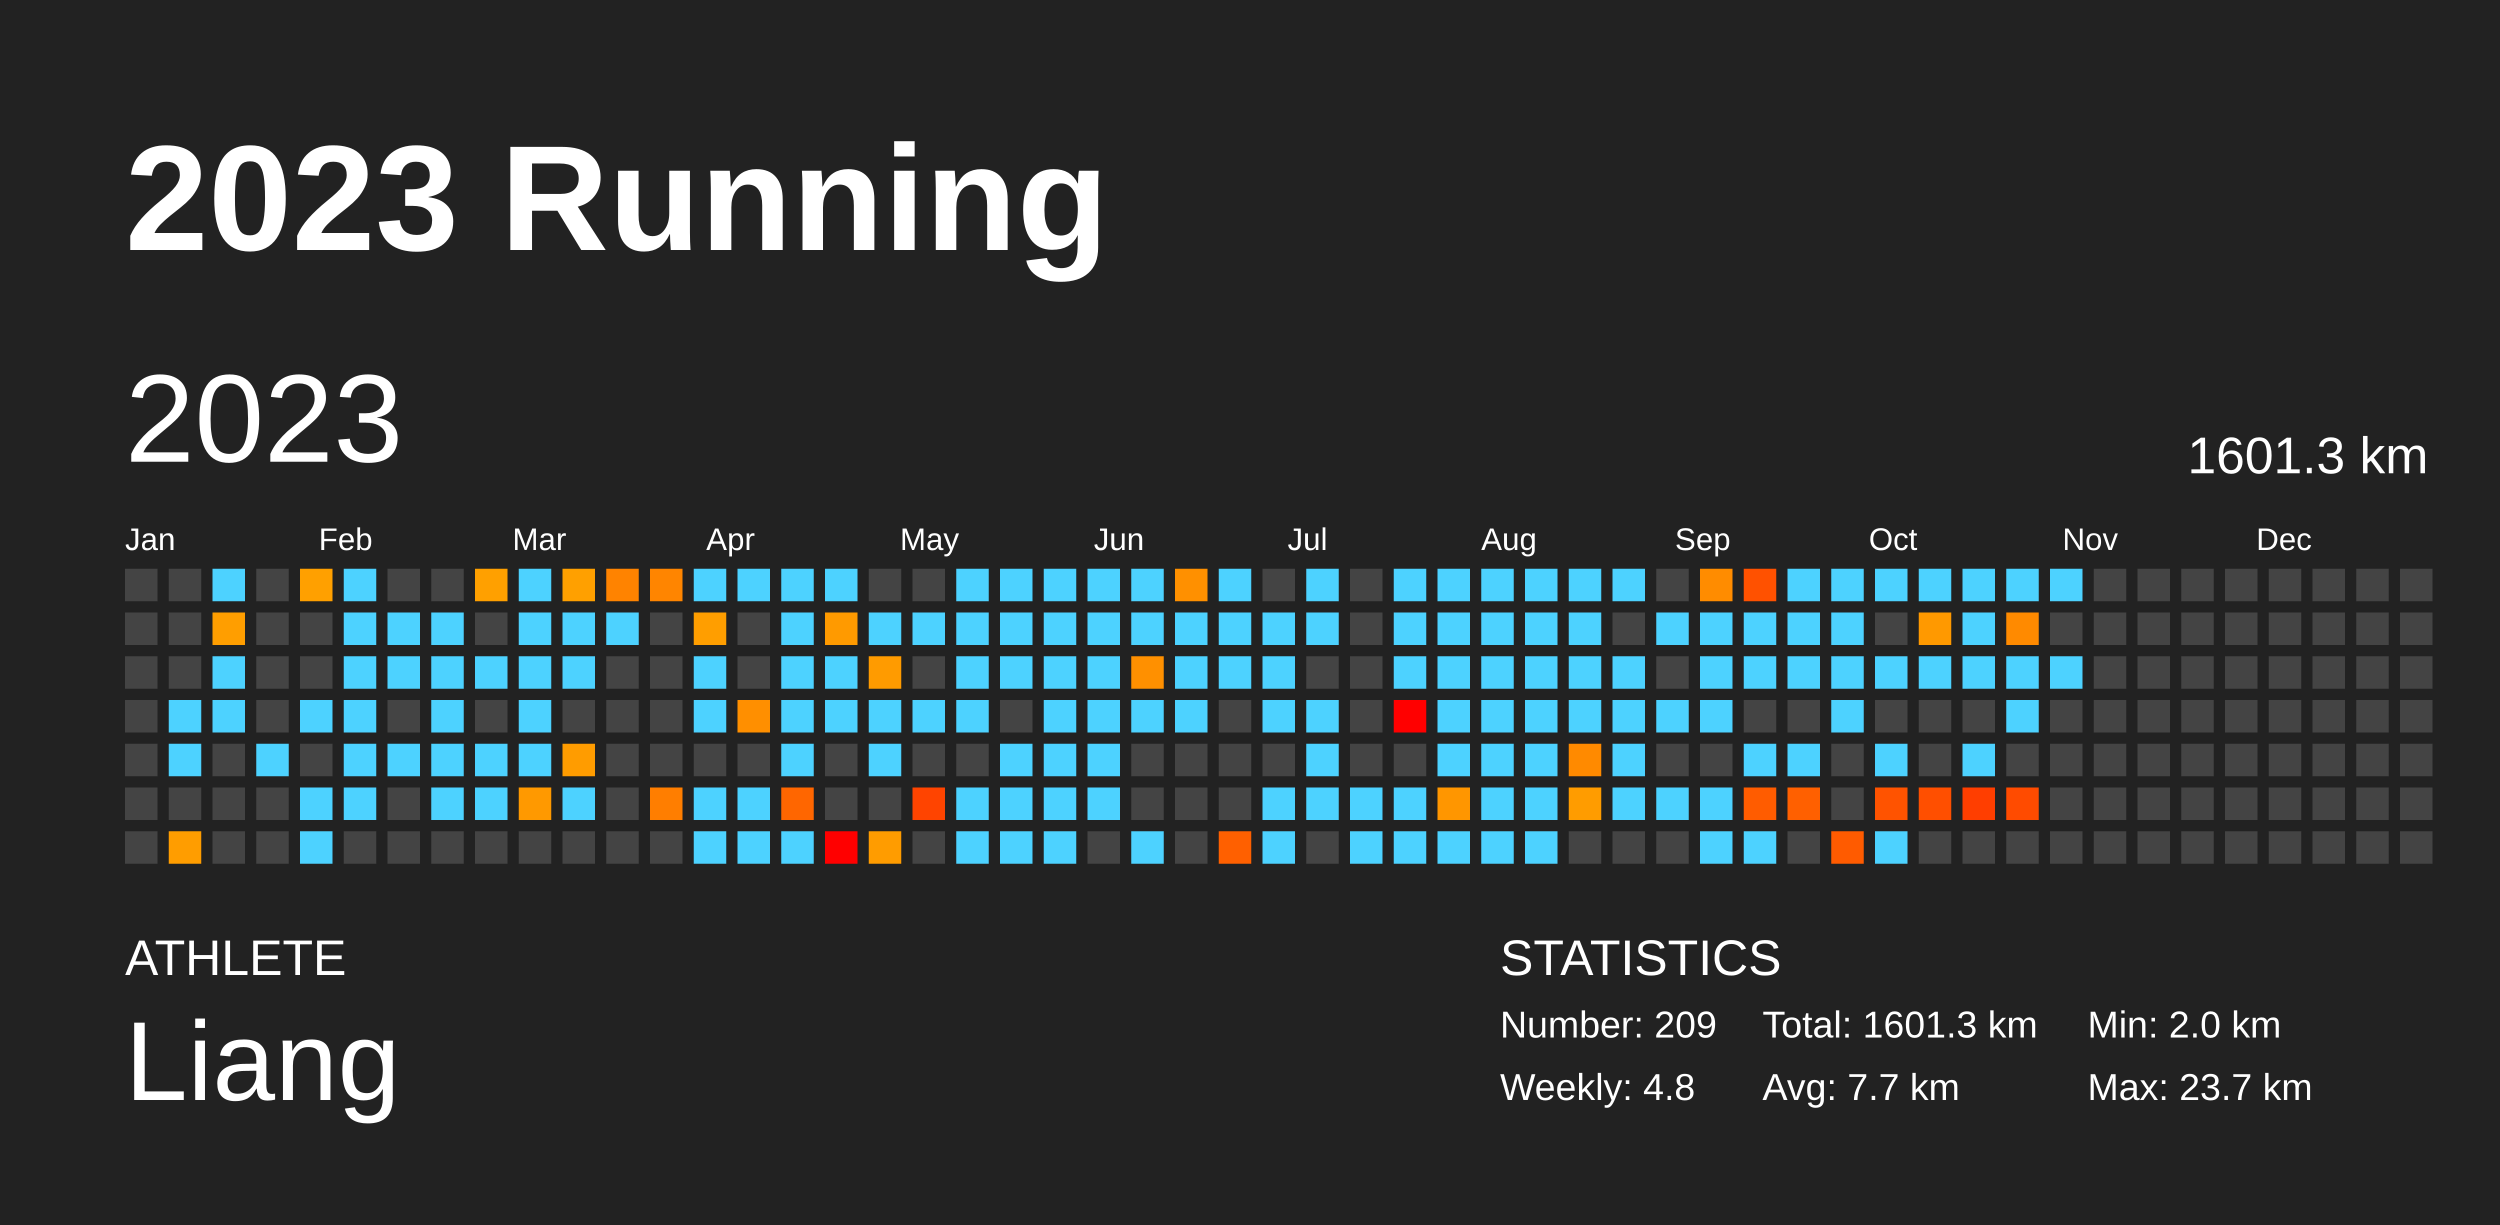
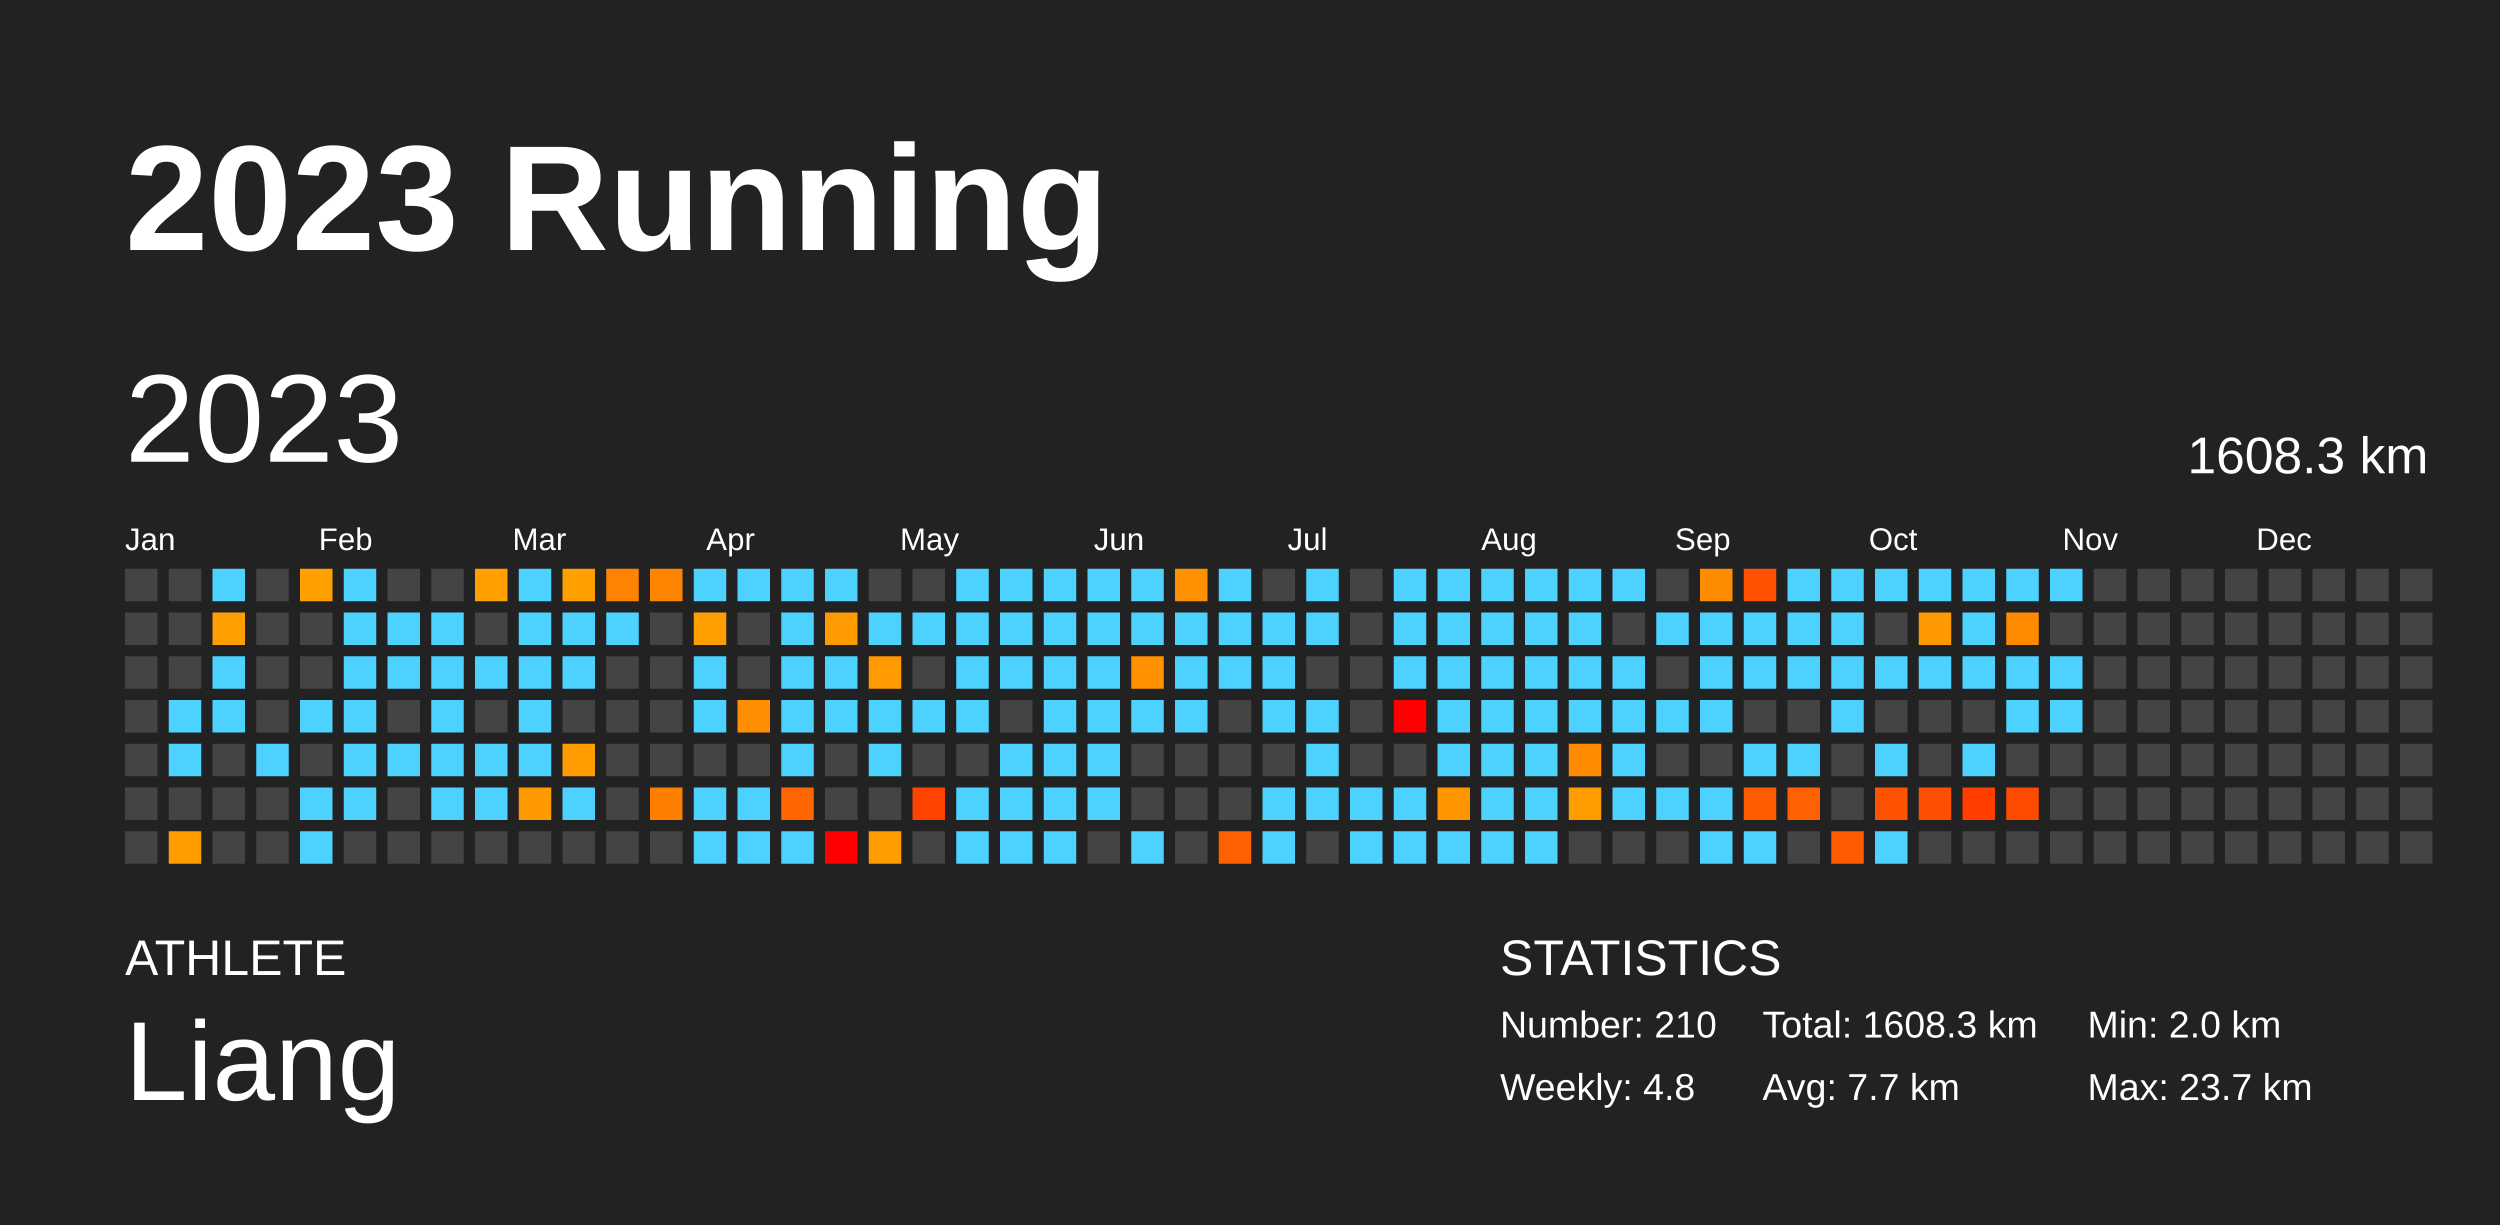
<svg xmlns="http://www.w3.org/2000/svg" baseProfile="full" height="98mm" version="1.1" viewBox="0,0,200,98" width="200mm">
  <defs />
  <rect fill="#222222" height="98" width="200" x="0" y="0" />
  <text fill="#FFFFFF" style="font-size:12px; font-family:Arial; font-weight:bold;" x="10" y="20">2023 Running</text>
  <text fill="#FFFFFF" style="font-size:4px; font-family:Arial" x="10" y="78">ATHLETE</text>
  <text fill="#FFFFFF" style="font-size:9px; font-family:Arial" x="10" y="88">Liang</text>
  <text fill="#FFFFFF" style="font-size:4px; font-family:Arial" x="120" y="78">STATISTICS</text>
-   <text fill="#FFFFFF" style="font-size:3px; font-family:Arial" x="120" y="83">Number: 209</text>
+   <text fill="#FFFFFF" style="font-size:3px; font-family:Arial" x="120" y="83">Number: 210</text>
  <text fill="#FFFFFF" style="font-size:3px; font-family:Arial" x="120" y="88">Weekly: 4.8</text>
-   <text fill="#FFFFFF" style="font-size:3px; font-family:Arial" x="141" y="83">Total: 1601.3 km</text>
+   <text fill="#FFFFFF" style="font-size:3px; font-family:Arial" x="141" y="83">Total: 1608.3 km</text>
  <text fill="#FFFFFF" style="font-size:3px; font-family:Arial" x="141" y="88">Avg: 7.7 km</text>
  <text fill="#FFFFFF" style="font-size:3px; font-family:Arial" x="167" y="83">Min: 2.0 km</text>
  <text fill="#FFFFFF" style="font-size:3px; font-family:Arial" x="167" y="88">Max: 23.7 km</text>
  <text dominant-baseline="hanging" fill="#FFFFFF" style="font-size:10.0px; font-family:Arial;" x="10" y="30">2023</text>
-   <text dominant-baseline="hanging" fill="#FFFFFF" style="font-size:4.125px; font-family:Arial;" x="175" y="35">1601.3 km</text>
+   <text dominant-baseline="hanging" fill="#FFFFFF" style="font-size:4.125px; font-family:Arial;" x="175" y="35">1608.3 km</text>
  <text fill="#FFFFFF" style="font-size:2.5px; font-family:Arial" x="10.0" y="44">Jan</text>
  <text fill="#FFFFFF" style="font-size:2.5px; font-family:Arial" x="25.5" y="44">Feb</text>
  <text fill="#FFFFFF" style="font-size:2.5px; font-family:Arial" x="41.0" y="44">Mar</text>
  <text fill="#FFFFFF" style="font-size:2.5px; font-family:Arial" x="56.5" y="44">Apr</text>
  <text fill="#FFFFFF" style="font-size:2.5px; font-family:Arial" x="72.0" y="44">May</text>
  <text fill="#FFFFFF" style="font-size:2.5px; font-family:Arial" x="87.5" y="44">Jun</text>
  <text fill="#FFFFFF" style="font-size:2.5px; font-family:Arial" x="103.0" y="44">Jul</text>
  <text fill="#FFFFFF" style="font-size:2.5px; font-family:Arial" x="118.5" y="44">Aug</text>
  <text fill="#FFFFFF" style="font-size:2.5px; font-family:Arial" x="134.0" y="44">Sep</text>
  <text fill="#FFFFFF" style="font-size:2.5px; font-family:Arial" x="149.5" y="44">Oct</text>
  <text fill="#FFFFFF" style="font-size:2.5px; font-family:Arial" x="165.0" y="44">Nov</text>
  <text fill="#FFFFFF" style="font-size:2.5px; font-family:Arial" x="180.5" y="44">Dec</text>
  <rect fill="#444444" height="2.6" width="2.6" x="10.0" y="45.5" />
  <rect fill="#444444" height="2.6" width="2.6" x="10.0" y="49.0" />
  <rect fill="#444444" height="2.6" width="2.6" x="10.0" y="52.5" />
  <rect fill="#444444" height="2.6" width="2.6" x="10.0" y="56.0" />
  <rect fill="#444444" height="2.6" width="2.6" x="10.0" y="59.5" />
  <rect fill="#444444" height="2.6" width="2.6" x="10.0" y="63.0" />
  <rect fill="#444444" height="2.6" width="2.6" x="10.0" y="66.5" />
  <rect fill="#444444" height="2.6" width="2.6" x="13.5" y="45.5" />
  <rect fill="#444444" height="2.6" width="2.6" x="13.5" y="49.0" />
  <rect fill="#444444" height="2.6" width="2.6" x="13.5" y="52.5" />
  <rect fill="#4dd2ff" height="2.6" width="2.6" x="13.5" y="56.0" />
  <rect fill="#4dd2ff" height="2.6" width="2.6" x="13.5" y="59.5" />
  <rect fill="#444444" height="2.6" width="2.6" x="13.5" y="63.0" />
  <rect fill="#ff9d00" height="2.6" width="2.6" x="13.5" y="66.5" />
  <rect fill="#4dd2ff" height="2.6" width="2.6" x="17.0" y="45.5" />
  <rect fill="#ff9e00" height="2.6" width="2.6" x="17.0" y="49.0" />
  <rect fill="#4dd2ff" height="2.6" width="2.6" x="17.0" y="52.5" />
  <rect fill="#4dd2ff" height="2.6" width="2.6" x="17.0" y="56.0" />
  <rect fill="#444444" height="2.6" width="2.6" x="17.0" y="59.5" />
  <rect fill="#444444" height="2.6" width="2.6" x="17.0" y="63.0" />
  <rect fill="#444444" height="2.6" width="2.6" x="17.0" y="66.5" />
  <rect fill="#444444" height="2.6" width="2.6" x="20.5" y="45.5" />
  <rect fill="#444444" height="2.6" width="2.6" x="20.5" y="49.0" />
  <rect fill="#444444" height="2.6" width="2.6" x="20.5" y="52.5" />
  <rect fill="#444444" height="2.6" width="2.6" x="20.5" y="56.0" />
  <rect fill="#4dd2ff" height="2.6" width="2.6" x="20.5" y="59.5" />
  <rect fill="#444444" height="2.6" width="2.6" x="20.5" y="63.0" />
  <rect fill="#444444" height="2.6" width="2.6" x="20.5" y="66.5" />
  <rect fill="#ffa000" height="2.6" width="2.6" x="24.0" y="45.5" />
  <rect fill="#444444" height="2.6" width="2.6" x="24.0" y="49.0" />
  <rect fill="#444444" height="2.6" width="2.6" x="24.0" y="52.5" />
  <rect fill="#4dd2ff" height="2.6" width="2.6" x="24.0" y="56.0" />
  <rect fill="#444444" height="2.6" width="2.6" x="24.0" y="59.5" />
  <rect fill="#4dd2ff" height="2.6" width="2.6" x="24.0" y="63.0" />
  <rect fill="#4dd2ff" height="2.6" width="2.6" x="24.0" y="66.5" />
  <rect fill="#4dd2ff" height="2.6" width="2.6" x="27.5" y="45.5" />
  <rect fill="#4dd2ff" height="2.6" width="2.6" x="27.5" y="49.0" />
  <rect fill="#4dd2ff" height="2.6" width="2.6" x="27.5" y="52.5" />
  <rect fill="#4dd2ff" height="2.6" width="2.6" x="27.5" y="56.0" />
  <rect fill="#4dd2ff" height="2.6" width="2.6" x="27.5" y="59.5" />
  <rect fill="#4dd2ff" height="2.6" width="2.6" x="27.5" y="63.0" />
  <rect fill="#444444" height="2.6" width="2.6" x="27.5" y="66.5" />
  <rect fill="#444444" height="2.6" width="2.6" x="31.0" y="45.5" />
  <rect fill="#4dd2ff" height="2.6" width="2.6" x="31.0" y="49.0" />
  <rect fill="#4dd2ff" height="2.6" width="2.6" x="31.0" y="52.5" />
  <rect fill="#444444" height="2.6" width="2.6" x="31.0" y="56.0" />
  <rect fill="#4dd2ff" height="2.6" width="2.6" x="31.0" y="59.5" />
  <rect fill="#444444" height="2.6" width="2.6" x="31.0" y="63.0" />
  <rect fill="#444444" height="2.6" width="2.6" x="31.0" y="66.5" />
  <rect fill="#444444" height="2.6" width="2.6" x="34.5" y="45.5" />
  <rect fill="#4dd2ff" height="2.6" width="2.6" x="34.5" y="49.0" />
  <rect fill="#4dd2ff" height="2.6" width="2.6" x="34.5" y="52.5" />
  <rect fill="#4dd2ff" height="2.6" width="2.6" x="34.5" y="56.0" />
  <rect fill="#4dd2ff" height="2.6" width="2.6" x="34.5" y="59.5" />
  <rect fill="#4dd2ff" height="2.6" width="2.6" x="34.5" y="63.0" />
  <rect fill="#444444" height="2.6" width="2.6" x="34.5" y="66.5" />
  <rect fill="#ffa000" height="2.6" width="2.6" x="38.0" y="45.5" />
  <rect fill="#444444" height="2.6" width="2.6" x="38.0" y="49.0" />
  <rect fill="#4dd2ff" height="2.6" width="2.6" x="38.0" y="52.5" />
  <rect fill="#444444" height="2.6" width="2.6" x="38.0" y="56.0" />
  <rect fill="#4dd2ff" height="2.6" width="2.6" x="38.0" y="59.5" />
  <rect fill="#4dd2ff" height="2.6" width="2.6" x="38.0" y="63.0" />
  <rect fill="#444444" height="2.6" width="2.6" x="38.0" y="66.5" />
  <rect fill="#4dd2ff" height="2.6" width="2.6" x="41.5" y="45.5" />
  <rect fill="#4dd2ff" height="2.6" width="2.6" x="41.5" y="49.0" />
  <rect fill="#4dd2ff" height="2.6" width="2.6" x="41.5" y="52.5" />
  <rect fill="#4dd2ff" height="2.6" width="2.6" x="41.5" y="56.0" />
  <rect fill="#4dd2ff" height="2.6" width="2.6" x="41.5" y="59.5" />
  <rect fill="#ff9900" height="2.6" width="2.6" x="41.5" y="63.0" />
  <rect fill="#444444" height="2.6" width="2.6" x="41.5" y="66.5" />
  <rect fill="#ffa000" height="2.6" width="2.6" x="45.0" y="45.5" />
  <rect fill="#4dd2ff" height="2.6" width="2.6" x="45.0" y="49.0" />
  <rect fill="#4dd2ff" height="2.6" width="2.6" x="45.0" y="52.5" />
  <rect fill="#444444" height="2.6" width="2.6" x="45.0" y="56.0" />
  <rect fill="#ff9c00" height="2.6" width="2.6" x="45.0" y="59.5" />
  <rect fill="#4dd2ff" height="2.6" width="2.6" x="45.0" y="63.0" />
  <rect fill="#444444" height="2.6" width="2.6" x="45.0" y="66.5" />
  <rect fill="#ff8300" height="2.6" width="2.6" x="48.5" y="45.5" />
  <rect fill="#4dd2ff" height="2.6" width="2.6" x="48.5" y="49.0" />
  <rect fill="#444444" height="2.6" width="2.6" x="48.5" y="52.5" />
  <rect fill="#444444" height="2.6" width="2.6" x="48.5" y="56.0" />
  <rect fill="#444444" height="2.6" width="2.6" x="48.5" y="59.5" />
  <rect fill="#444444" height="2.6" width="2.6" x="48.5" y="63.0" />
  <rect fill="#444444" height="2.6" width="2.6" x="48.5" y="66.5" />
  <rect fill="#ff8500" height="2.6" width="2.6" x="52.0" y="45.5" />
  <rect fill="#444444" height="2.6" width="2.6" x="52.0" y="49.0" />
  <rect fill="#444444" height="2.6" width="2.6" x="52.0" y="52.5" />
  <rect fill="#444444" height="2.6" width="2.6" x="52.0" y="56.0" />
  <rect fill="#444444" height="2.6" width="2.6" x="52.0" y="59.5" />
  <rect fill="#ff7e00" height="2.6" width="2.6" x="52.0" y="63.0" />
  <rect fill="#444444" height="2.6" width="2.6" x="52.0" y="66.5" />
  <rect fill="#4dd2ff" height="2.6" width="2.6" x="55.5" y="45.5" />
  <rect fill="#ff9e00" height="2.6" width="2.6" x="55.5" y="49.0" />
  <rect fill="#4dd2ff" height="2.6" width="2.6" x="55.5" y="52.5" />
  <rect fill="#4dd2ff" height="2.6" width="2.6" x="55.5" y="56.0" />
  <rect fill="#444444" height="2.6" width="2.6" x="55.5" y="59.5" />
  <rect fill="#4dd2ff" height="2.6" width="2.6" x="55.5" y="63.0" />
  <rect fill="#4dd2ff" height="2.6" width="2.6" x="55.5" y="66.5" />
  <rect fill="#4dd2ff" height="2.6" width="2.6" x="59.0" y="45.5" />
  <rect fill="#444444" height="2.6" width="2.6" x="59.0" y="49.0" />
  <rect fill="#444444" height="2.6" width="2.6" x="59.0" y="52.5" />
  <rect fill="#ff8f00" height="2.6" width="2.6" x="59.0" y="56.0" />
  <rect fill="#444444" height="2.6" width="2.6" x="59.0" y="59.5" />
  <rect fill="#4dd2ff" height="2.6" width="2.6" x="59.0" y="63.0" />
  <rect fill="#4dd2ff" height="2.6" width="2.6" x="59.0" y="66.5" />
  <rect fill="#4dd2ff" height="2.6" width="2.6" x="62.5" y="45.5" />
  <rect fill="#4dd2ff" height="2.6" width="2.6" x="62.5" y="49.0" />
  <rect fill="#4dd2ff" height="2.6" width="2.6" x="62.5" y="52.5" />
  <rect fill="#4dd2ff" height="2.6" width="2.6" x="62.5" y="56.0" />
  <rect fill="#4dd2ff" height="2.6" width="2.6" x="62.5" y="59.5" />
  <rect fill="#ff6600" height="2.6" width="2.6" x="62.5" y="63.0" />
  <rect fill="#4dd2ff" height="2.6" width="2.6" x="62.5" y="66.5" />
  <rect fill="#4dd2ff" height="2.6" width="2.6" x="66.0" y="45.5" />
  <rect fill="#ff9a00" height="2.6" width="2.6" x="66.0" y="49.0" />
  <rect fill="#4dd2ff" height="2.6" width="2.6" x="66.0" y="52.5" />
  <rect fill="#4dd2ff" height="2.6" width="2.6" x="66.0" y="56.0" />
  <rect fill="#444444" height="2.6" width="2.6" x="66.0" y="59.5" />
  <rect fill="#444444" height="2.6" width="2.6" x="66.0" y="63.0" />
  <rect fill="red" height="2.6" width="2.6" x="66.0" y="66.5" />
  <rect fill="#444444" height="2.6" width="2.6" x="69.5" y="45.5" />
  <rect fill="#4dd2ff" height="2.6" width="2.6" x="69.5" y="49.0" />
  <rect fill="#ff9b00" height="2.6" width="2.6" x="69.5" y="52.5" />
  <rect fill="#4dd2ff" height="2.6" width="2.6" x="69.5" y="56.0" />
  <rect fill="#4dd2ff" height="2.6" width="2.6" x="69.5" y="59.5" />
  <rect fill="#444444" height="2.6" width="2.6" x="69.5" y="63.0" />
  <rect fill="#ff9c00" height="2.6" width="2.6" x="69.5" y="66.5" />
  <rect fill="#444444" height="2.6" width="2.6" x="73.0" y="45.5" />
  <rect fill="#4dd2ff" height="2.6" width="2.6" x="73.0" y="49.0" />
  <rect fill="#444444" height="2.6" width="2.6" x="73.0" y="52.5" />
  <rect fill="#4dd2ff" height="2.6" width="2.6" x="73.0" y="56.0" />
  <rect fill="#444444" height="2.6" width="2.6" x="73.0" y="59.5" />
  <rect fill="#ff4400" height="2.6" width="2.6" x="73.0" y="63.0" />
  <rect fill="#444444" height="2.6" width="2.6" x="73.0" y="66.5" />
  <rect fill="#4dd2ff" height="2.6" width="2.6" x="76.5" y="45.5" />
  <rect fill="#4dd2ff" height="2.6" width="2.6" x="76.5" y="49.0" />
  <rect fill="#4dd2ff" height="2.6" width="2.6" x="76.5" y="52.5" />
  <rect fill="#4dd2ff" height="2.6" width="2.6" x="76.5" y="56.0" />
  <rect fill="#444444" height="2.6" width="2.6" x="76.5" y="59.5" />
  <rect fill="#4dd2ff" height="2.6" width="2.6" x="76.5" y="63.0" />
  <rect fill="#4dd2ff" height="2.6" width="2.6" x="76.5" y="66.5" />
  <rect fill="#4dd2ff" height="2.6" width="2.6" x="80.0" y="45.5" />
  <rect fill="#4dd2ff" height="2.6" width="2.6" x="80.0" y="49.0" />
  <rect fill="#4dd2ff" height="2.6" width="2.6" x="80.0" y="52.5" />
  <rect fill="#444444" height="2.6" width="2.6" x="80.0" y="56.0" />
  <rect fill="#4dd2ff" height="2.6" width="2.6" x="80.0" y="59.5" />
  <rect fill="#4dd2ff" height="2.6" width="2.6" x="80.0" y="63.0" />
  <rect fill="#4dd2ff" height="2.6" width="2.6" x="80.0" y="66.5" />
  <rect fill="#4dd2ff" height="2.6" width="2.6" x="83.5" y="45.5" />
  <rect fill="#4dd2ff" height="2.6" width="2.6" x="83.5" y="49.0" />
  <rect fill="#4dd2ff" height="2.6" width="2.6" x="83.5" y="52.5" />
  <rect fill="#4dd2ff" height="2.6" width="2.6" x="83.5" y="56.0" />
  <rect fill="#4dd2ff" height="2.6" width="2.6" x="83.5" y="59.5" />
  <rect fill="#4dd2ff" height="2.6" width="2.6" x="83.5" y="63.0" />
  <rect fill="#4dd2ff" height="2.6" width="2.6" x="83.5" y="66.5" />
  <rect fill="#4dd2ff" height="2.6" width="2.6" x="87.0" y="45.5" />
  <rect fill="#4dd2ff" height="2.6" width="2.6" x="87.0" y="49.0" />
  <rect fill="#4dd2ff" height="2.6" width="2.6" x="87.0" y="52.5" />
  <rect fill="#4dd2ff" height="2.6" width="2.6" x="87.0" y="56.0" />
  <rect fill="#4dd2ff" height="2.6" width="2.6" x="87.0" y="59.5" />
  <rect fill="#4dd2ff" height="2.6" width="2.6" x="87.0" y="63.0" />
  <rect fill="#444444" height="2.6" width="2.6" x="87.0" y="66.5" />
  <rect fill="#4dd2ff" height="2.6" width="2.6" x="90.5" y="45.5" />
  <rect fill="#4dd2ff" height="2.6" width="2.6" x="90.5" y="49.0" />
  <rect fill="#ff9000" height="2.6" width="2.6" x="90.5" y="52.5" />
  <rect fill="#4dd2ff" height="2.6" width="2.6" x="90.5" y="56.0" />
  <rect fill="#444444" height="2.6" width="2.6" x="90.5" y="59.5" />
  <rect fill="#444444" height="2.6" width="2.6" x="90.5" y="63.0" />
  <rect fill="#4dd2ff" height="2.6" width="2.6" x="90.5" y="66.5" />
  <rect fill="#ff9000" height="2.6" width="2.6" x="94.0" y="45.5" />
  <rect fill="#4dd2ff" height="2.6" width="2.6" x="94.0" y="49.0" />
  <rect fill="#4dd2ff" height="2.6" width="2.6" x="94.0" y="52.5" />
  <rect fill="#4dd2ff" height="2.6" width="2.6" x="94.0" y="56.0" />
  <rect fill="#444444" height="2.6" width="2.6" x="94.0" y="59.5" />
  <rect fill="#444444" height="2.6" width="2.6" x="94.0" y="63.0" />
  <rect fill="#444444" height="2.6" width="2.6" x="94.0" y="66.5" />
  <rect fill="#4dd2ff" height="2.6" width="2.6" x="97.5" y="45.5" />
  <rect fill="#4dd2ff" height="2.6" width="2.6" x="97.5" y="49.0" />
  <rect fill="#4dd2ff" height="2.6" width="2.6" x="97.5" y="52.5" />
  <rect fill="#444444" height="2.6" width="2.6" x="97.5" y="56.0" />
  <rect fill="#444444" height="2.6" width="2.6" x="97.5" y="59.5" />
  <rect fill="#444444" height="2.6" width="2.6" x="97.5" y="63.0" />
  <rect fill="#ff6000" height="2.6" width="2.6" x="97.5" y="66.5" />
  <rect fill="#444444" height="2.6" width="2.6" x="101.0" y="45.5" />
  <rect fill="#4dd2ff" height="2.6" width="2.6" x="101.0" y="49.0" />
  <rect fill="#4dd2ff" height="2.6" width="2.6" x="101.0" y="52.5" />
  <rect fill="#4dd2ff" height="2.6" width="2.6" x="101.0" y="56.0" />
  <rect fill="#444444" height="2.6" width="2.6" x="101.0" y="59.5" />
  <rect fill="#4dd2ff" height="2.6" width="2.6" x="101.0" y="63.0" />
  <rect fill="#4dd2ff" height="2.6" width="2.6" x="101.0" y="66.5" />
  <rect fill="#4dd2ff" height="2.6" width="2.6" x="104.5" y="45.5" />
  <rect fill="#4dd2ff" height="2.6" width="2.6" x="104.5" y="49.0" />
  <rect fill="#444444" height="2.6" width="2.6" x="104.5" y="52.5" />
  <rect fill="#4dd2ff" height="2.6" width="2.6" x="104.5" y="56.0" />
  <rect fill="#4dd2ff" height="2.6" width="2.6" x="104.5" y="59.5" />
  <rect fill="#4dd2ff" height="2.6" width="2.6" x="104.5" y="63.0" />
  <rect fill="#444444" height="2.6" width="2.6" x="104.5" y="66.5" />
  <rect fill="#444444" height="2.6" width="2.6" x="108.0" y="45.5" />
  <rect fill="#444444" height="2.6" width="2.6" x="108.0" y="49.0" />
  <rect fill="#444444" height="2.6" width="2.6" x="108.0" y="52.5" />
  <rect fill="#444444" height="2.6" width="2.6" x="108.0" y="56.0" />
  <rect fill="#444444" height="2.6" width="2.6" x="108.0" y="59.5" />
  <rect fill="#4dd2ff" height="2.6" width="2.6" x="108.0" y="63.0" />
  <rect fill="#4dd2ff" height="2.6" width="2.6" x="108.0" y="66.5" />
  <rect fill="#4dd2ff" height="2.6" width="2.6" x="111.5" y="45.5" />
  <rect fill="#4dd2ff" height="2.6" width="2.6" x="111.5" y="49.0" />
  <rect fill="#4dd2ff" height="2.6" width="2.6" x="111.5" y="52.5" />
  <rect fill="red" height="2.6" width="2.6" x="111.5" y="56.0" />
  <rect fill="#444444" height="2.6" width="2.6" x="111.5" y="59.5" />
  <rect fill="#4dd2ff" height="2.6" width="2.6" x="111.5" y="63.0" />
  <rect fill="#4dd2ff" height="2.6" width="2.6" x="111.5" y="66.5" />
  <rect fill="#4dd2ff" height="2.6" width="2.6" x="115.0" y="45.5" />
  <rect fill="#4dd2ff" height="2.6" width="2.6" x="115.0" y="49.0" />
  <rect fill="#4dd2ff" height="2.6" width="2.6" x="115.0" y="52.5" />
  <rect fill="#4dd2ff" height="2.6" width="2.6" x="115.0" y="56.0" />
  <rect fill="#4dd2ff" height="2.6" width="2.6" x="115.0" y="59.5" />
  <rect fill="#ff9600" height="2.6" width="2.6" x="115.0" y="63.0" />
  <rect fill="#4dd2ff" height="2.6" width="2.6" x="115.0" y="66.5" />
  <rect fill="#4dd2ff" height="2.6" width="2.6" x="118.5" y="45.5" />
  <rect fill="#4dd2ff" height="2.6" width="2.6" x="118.5" y="49.0" />
  <rect fill="#4dd2ff" height="2.6" width="2.6" x="118.5" y="52.5" />
  <rect fill="#4dd2ff" height="2.6" width="2.6" x="118.5" y="56.0" />
  <rect fill="#4dd2ff" height="2.6" width="2.6" x="118.5" y="59.5" />
  <rect fill="#4dd2ff" height="2.6" width="2.6" x="118.5" y="63.0" />
  <rect fill="#4dd2ff" height="2.6" width="2.6" x="118.5" y="66.5" />
  <rect fill="#4dd2ff" height="2.6" width="2.6" x="122.0" y="45.5" />
  <rect fill="#4dd2ff" height="2.6" width="2.6" x="122.0" y="49.0" />
  <rect fill="#4dd2ff" height="2.6" width="2.6" x="122.0" y="52.5" />
  <rect fill="#4dd2ff" height="2.6" width="2.6" x="122.0" y="56.0" />
  <rect fill="#4dd2ff" height="2.6" width="2.6" x="122.0" y="59.5" />
  <rect fill="#4dd2ff" height="2.6" width="2.6" x="122.0" y="63.0" />
  <rect fill="#4dd2ff" height="2.6" width="2.6" x="122.0" y="66.5" />
  <rect fill="#4dd2ff" height="2.6" width="2.6" x="125.5" y="45.5" />
  <rect fill="#4dd2ff" height="2.6" width="2.6" x="125.5" y="49.0" />
  <rect fill="#4dd2ff" height="2.6" width="2.6" x="125.5" y="52.5" />
  <rect fill="#4dd2ff" height="2.6" width="2.6" x="125.5" y="56.0" />
  <rect fill="#ff8a00" height="2.6" width="2.6" x="125.5" y="59.5" />
  <rect fill="#ff9c00" height="2.6" width="2.6" x="125.5" y="63.0" />
  <rect fill="#444444" height="2.6" width="2.6" x="125.5" y="66.5" />
  <rect fill="#4dd2ff" height="2.6" width="2.6" x="129.0" y="45.5" />
  <rect fill="#444444" height="2.6" width="2.6" x="129.0" y="49.0" />
  <rect fill="#4dd2ff" height="2.6" width="2.6" x="129.0" y="52.5" />
  <rect fill="#4dd2ff" height="2.6" width="2.6" x="129.0" y="56.0" />
  <rect fill="#4dd2ff" height="2.6" width="2.6" x="129.0" y="59.5" />
  <rect fill="#4dd2ff" height="2.6" width="2.6" x="129.0" y="63.0" />
  <rect fill="#444444" height="2.6" width="2.6" x="129.0" y="66.5" />
  <rect fill="#444444" height="2.6" width="2.6" x="132.5" y="45.5" />
  <rect fill="#4dd2ff" height="2.6" width="2.6" x="132.5" y="49.0" />
  <rect fill="#444444" height="2.6" width="2.6" x="132.5" y="52.5" />
  <rect fill="#4dd2ff" height="2.6" width="2.6" x="132.5" y="56.0" />
  <rect fill="#444444" height="2.6" width="2.6" x="132.5" y="59.5" />
  <rect fill="#4dd2ff" height="2.6" width="2.6" x="132.5" y="63.0" />
  <rect fill="#444444" height="2.6" width="2.6" x="132.5" y="66.5" />
  <rect fill="#ff8c00" height="2.6" width="2.6" x="136.0" y="45.5" />
  <rect fill="#4dd2ff" height="2.6" width="2.6" x="136.0" y="49.0" />
  <rect fill="#4dd2ff" height="2.6" width="2.6" x="136.0" y="52.5" />
  <rect fill="#4dd2ff" height="2.6" width="2.6" x="136.0" y="56.0" />
  <rect fill="#444444" height="2.6" width="2.6" x="136.0" y="59.5" />
  <rect fill="#4dd2ff" height="2.6" width="2.6" x="136.0" y="63.0" />
  <rect fill="#4dd2ff" height="2.6" width="2.6" x="136.0" y="66.5" />
  <rect fill="#ff5100" height="2.6" width="2.6" x="139.5" y="45.5" />
  <rect fill="#4dd2ff" height="2.6" width="2.6" x="139.5" y="49.0" />
  <rect fill="#4dd2ff" height="2.6" width="2.6" x="139.5" y="52.5" />
  <rect fill="#444444" height="2.6" width="2.6" x="139.5" y="56.0" />
  <rect fill="#4dd2ff" height="2.6" width="2.6" x="139.5" y="59.5" />
  <rect fill="#ff5c00" height="2.6" width="2.6" x="139.5" y="63.0" />
  <rect fill="#4dd2ff" height="2.6" width="2.6" x="139.5" y="66.5" />
  <rect fill="#4dd2ff" height="2.6" width="2.6" x="143.0" y="45.5" />
  <rect fill="#4dd2ff" height="2.6" width="2.6" x="143.0" y="49.0" />
  <rect fill="#4dd2ff" height="2.6" width="2.6" x="143.0" y="52.5" />
  <rect fill="#444444" height="2.6" width="2.6" x="143.0" y="56.0" />
  <rect fill="#4dd2ff" height="2.6" width="2.6" x="143.0" y="59.5" />
  <rect fill="#ff6000" height="2.6" width="2.6" x="143.0" y="63.0" />
  <rect fill="#444444" height="2.6" width="2.6" x="143.0" y="66.5" />
  <rect fill="#4dd2ff" height="2.6" width="2.6" x="146.5" y="45.5" />
  <rect fill="#4dd2ff" height="2.6" width="2.6" x="146.5" y="49.0" />
  <rect fill="#4dd2ff" height="2.6" width="2.6" x="146.5" y="52.5" />
  <rect fill="#4dd2ff" height="2.6" width="2.6" x="146.5" y="56.0" />
  <rect fill="#444444" height="2.6" width="2.6" x="146.5" y="59.5" />
  <rect fill="#444444" height="2.6" width="2.6" x="146.5" y="63.0" />
  <rect fill="#ff5b00" height="2.6" width="2.6" x="146.5" y="66.5" />
  <rect fill="#4dd2ff" height="2.6" width="2.6" x="150.0" y="45.5" />
  <rect fill="#444444" height="2.6" width="2.6" x="150.0" y="49.0" />
  <rect fill="#4dd2ff" height="2.6" width="2.6" x="150.0" y="52.5" />
  <rect fill="#444444" height="2.6" width="2.6" x="150.0" y="56.0" />
  <rect fill="#4dd2ff" height="2.6" width="2.6" x="150.0" y="59.5" />
  <rect fill="#ff5300" height="2.6" width="2.6" x="150.0" y="63.0" />
  <rect fill="#4dd2ff" height="2.6" width="2.6" x="150.0" y="66.5" />
  <rect fill="#4dd2ff" height="2.6" width="2.6" x="153.5" y="45.5" />
  <rect fill="#ff9900" height="2.6" width="2.6" x="153.5" y="49.0" />
  <rect fill="#4dd2ff" height="2.6" width="2.6" x="153.5" y="52.5" />
  <rect fill="#444444" height="2.6" width="2.6" x="153.5" y="56.0" />
  <rect fill="#444444" height="2.6" width="2.6" x="153.5" y="59.5" />
  <rect fill="#ff4f00" height="2.6" width="2.6" x="153.5" y="63.0" />
  <rect fill="#444444" height="2.6" width="2.6" x="153.5" y="66.5" />
  <rect fill="#4dd2ff" height="2.6" width="2.6" x="157.0" y="45.5" />
  <rect fill="#4dd2ff" height="2.6" width="2.6" x="157.0" y="49.0" />
  <rect fill="#4dd2ff" height="2.6" width="2.6" x="157.0" y="52.5" />
  <rect fill="#444444" height="2.6" width="2.6" x="157.0" y="56.0" />
  <rect fill="#4dd2ff" height="2.6" width="2.6" x="157.0" y="59.5" />
  <rect fill="#ff3e00" height="2.6" width="2.6" x="157.0" y="63.0" />
  <rect fill="#444444" height="2.6" width="2.6" x="157.0" y="66.5" />
  <rect fill="#4dd2ff" height="2.6" width="2.6" x="160.5" y="45.5" />
  <rect fill="#ff8a00" height="2.6" width="2.6" x="160.5" y="49.0" />
  <rect fill="#4dd2ff" height="2.6" width="2.6" x="160.5" y="52.5" />
  <rect fill="#4dd2ff" height="2.6" width="2.6" x="160.5" y="56.0" />
  <rect fill="#444444" height="2.6" width="2.6" x="160.5" y="59.5" />
  <rect fill="#ff4b00" height="2.6" width="2.6" x="160.5" y="63.0" />
  <rect fill="#444444" height="2.6" width="2.6" x="160.5" y="66.5" />
  <rect fill="#4dd2ff" height="2.6" width="2.6" x="164.0" y="45.5" />
  <rect fill="#444444" height="2.6" width="2.6" x="164.0" y="49.0" />
  <rect fill="#4dd2ff" height="2.6" width="2.6" x="164.0" y="52.5" />
-   <rect fill="#444444" height="2.6" width="2.6" x="164.0" y="56.0" />
+   <rect fill="#4dd2ff" height="2.6" width="2.6" x="164.0" y="56.0" />
  <rect fill="#444444" height="2.6" width="2.6" x="164.0" y="59.5" />
  <rect fill="#444444" height="2.6" width="2.6" x="164.0" y="63.0" />
  <rect fill="#444444" height="2.6" width="2.6" x="164.0" y="66.5" />
  <rect fill="#444444" height="2.6" width="2.6" x="167.5" y="45.5" />
  <rect fill="#444444" height="2.6" width="2.6" x="167.5" y="49.0" />
  <rect fill="#444444" height="2.6" width="2.6" x="167.5" y="52.5" />
  <rect fill="#444444" height="2.6" width="2.6" x="167.5" y="56.0" />
  <rect fill="#444444" height="2.6" width="2.6" x="167.5" y="59.5" />
  <rect fill="#444444" height="2.6" width="2.6" x="167.5" y="63.0" />
  <rect fill="#444444" height="2.6" width="2.6" x="167.5" y="66.5" />
  <rect fill="#444444" height="2.6" width="2.6" x="171.0" y="45.5" />
  <rect fill="#444444" height="2.6" width="2.6" x="171.0" y="49.0" />
  <rect fill="#444444" height="2.6" width="2.6" x="171.0" y="52.5" />
  <rect fill="#444444" height="2.6" width="2.6" x="171.0" y="56.0" />
  <rect fill="#444444" height="2.6" width="2.6" x="171.0" y="59.5" />
  <rect fill="#444444" height="2.6" width="2.6" x="171.0" y="63.0" />
  <rect fill="#444444" height="2.6" width="2.6" x="171.0" y="66.5" />
  <rect fill="#444444" height="2.6" width="2.6" x="174.5" y="45.5" />
  <rect fill="#444444" height="2.6" width="2.6" x="174.5" y="49.0" />
  <rect fill="#444444" height="2.6" width="2.6" x="174.5" y="52.5" />
  <rect fill="#444444" height="2.6" width="2.6" x="174.5" y="56.0" />
  <rect fill="#444444" height="2.6" width="2.6" x="174.5" y="59.5" />
  <rect fill="#444444" height="2.6" width="2.6" x="174.5" y="63.0" />
  <rect fill="#444444" height="2.6" width="2.6" x="174.5" y="66.5" />
  <rect fill="#444444" height="2.6" width="2.6" x="178.0" y="45.5" />
  <rect fill="#444444" height="2.6" width="2.6" x="178.0" y="49.0" />
  <rect fill="#444444" height="2.6" width="2.6" x="178.0" y="52.5" />
  <rect fill="#444444" height="2.6" width="2.6" x="178.0" y="56.0" />
  <rect fill="#444444" height="2.6" width="2.6" x="178.0" y="59.5" />
  <rect fill="#444444" height="2.6" width="2.6" x="178.0" y="63.0" />
  <rect fill="#444444" height="2.6" width="2.6" x="178.0" y="66.5" />
  <rect fill="#444444" height="2.6" width="2.6" x="181.5" y="45.5" />
  <rect fill="#444444" height="2.6" width="2.6" x="181.5" y="49.0" />
  <rect fill="#444444" height="2.6" width="2.6" x="181.5" y="52.5" />
  <rect fill="#444444" height="2.6" width="2.6" x="181.5" y="56.0" />
  <rect fill="#444444" height="2.6" width="2.6" x="181.5" y="59.5" />
  <rect fill="#444444" height="2.6" width="2.6" x="181.5" y="63.0" />
  <rect fill="#444444" height="2.6" width="2.6" x="181.5" y="66.5" />
  <rect fill="#444444" height="2.6" width="2.6" x="185.0" y="45.5" />
  <rect fill="#444444" height="2.6" width="2.6" x="185.0" y="49.0" />
  <rect fill="#444444" height="2.6" width="2.6" x="185.0" y="52.5" />
  <rect fill="#444444" height="2.6" width="2.6" x="185.0" y="56.0" />
  <rect fill="#444444" height="2.6" width="2.6" x="185.0" y="59.5" />
  <rect fill="#444444" height="2.6" width="2.6" x="185.0" y="63.0" />
  <rect fill="#444444" height="2.6" width="2.6" x="185.0" y="66.5" />
  <rect fill="#444444" height="2.6" width="2.6" x="188.5" y="45.5" />
  <rect fill="#444444" height="2.6" width="2.6" x="188.5" y="49.0" />
  <rect fill="#444444" height="2.6" width="2.6" x="188.5" y="52.5" />
  <rect fill="#444444" height="2.6" width="2.6" x="188.5" y="56.0" />
  <rect fill="#444444" height="2.6" width="2.6" x="188.5" y="59.5" />
  <rect fill="#444444" height="2.6" width="2.6" x="188.5" y="63.0" />
  <rect fill="#444444" height="2.6" width="2.6" x="188.5" y="66.5" />
  <rect fill="#444444" height="2.6" width="2.6" x="192.0" y="45.5" />
  <rect fill="#444444" height="2.6" width="2.6" x="192.0" y="49.0" />
  <rect fill="#444444" height="2.6" width="2.6" x="192.0" y="52.5" />
  <rect fill="#444444" height="2.6" width="2.6" x="192.0" y="56.0" />
  <rect fill="#444444" height="2.6" width="2.6" x="192.0" y="59.5" />
  <rect fill="#444444" height="2.6" width="2.6" x="192.0" y="63.0" />
  <rect fill="#444444" height="2.6" width="2.6" x="192.0" y="66.5" />
</svg>
